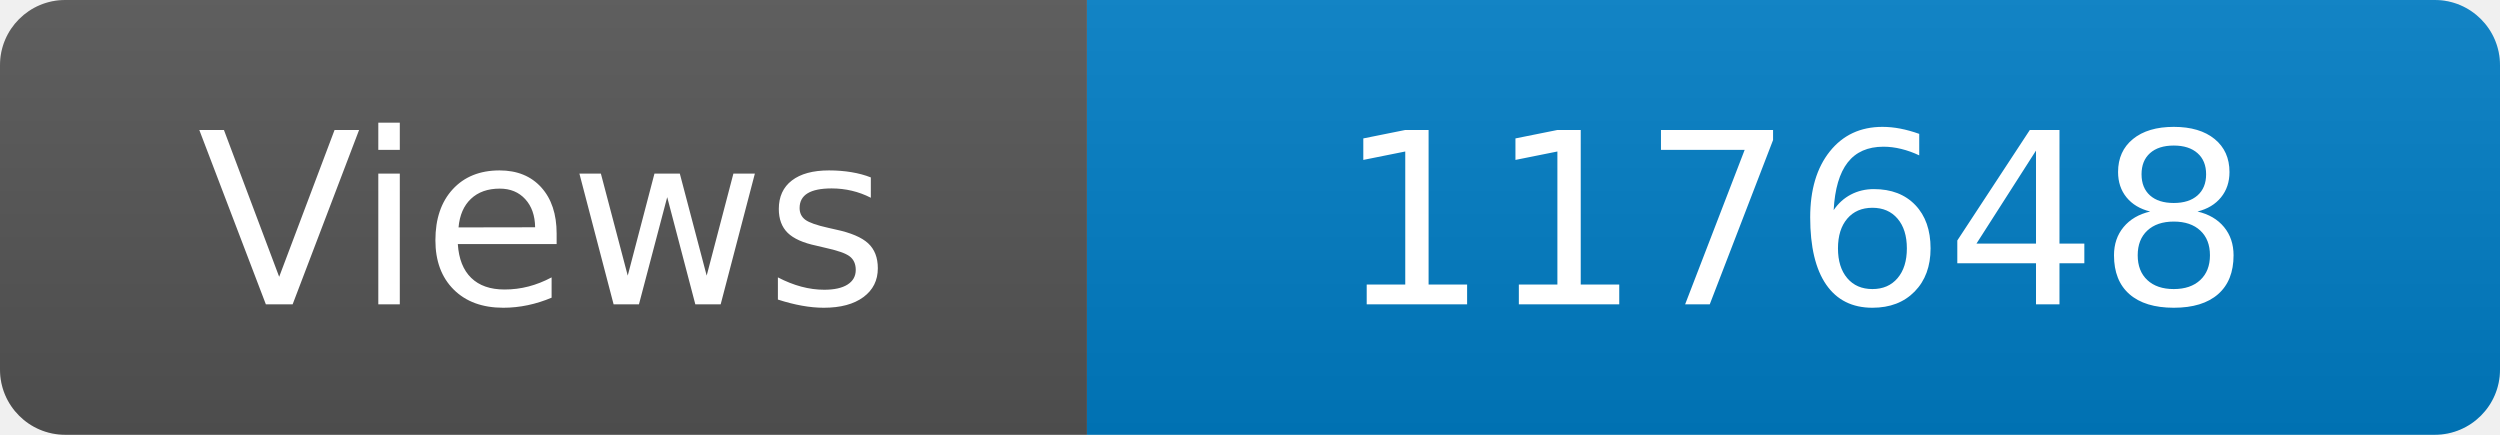
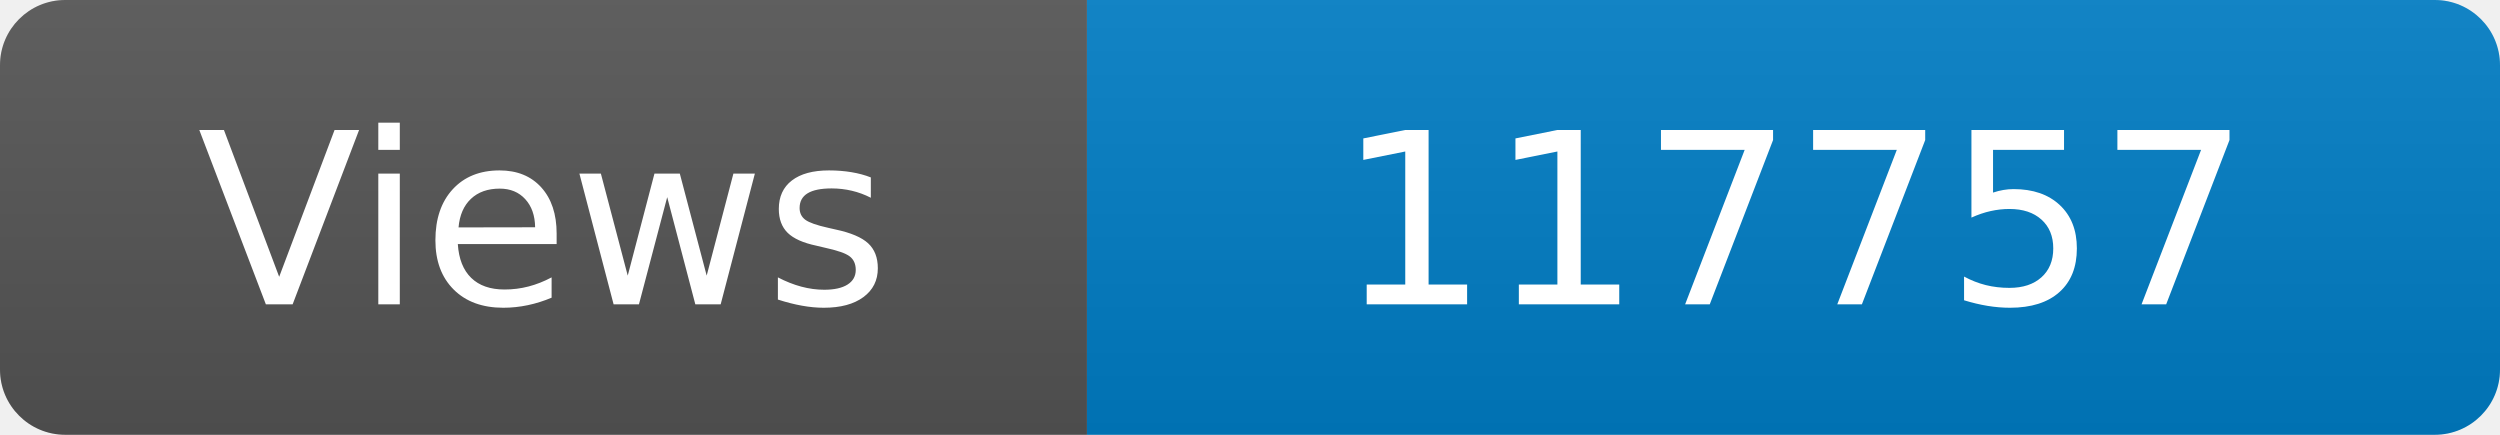
<svg xmlns="http://www.w3.org/2000/svg" width="115" height="20" role="img" aria-label="Maintained?: yes">
  <linearGradient id="s" x2="0" y2="100%">
    <stop offset="0" stop-color="#bbb" stop-opacity=".1" />
    <stop offset="1" stop-opacity=".1" />
  </linearGradient>
  <clipPath id="r">
    <rect width="115" height="20" rx="3" fill="#fff" />
  </clipPath>
  <g clip-path="url(#r)">
    <rect width="50" height="20" fill="#555" />
    <rect x="50" width="160" height="20" fill="#007ec6" />
    <rect width="115" height="20" fill="url(#s)" />
  </g>
  <g fill="#fff" text-anchor="middle" font-family="Verdana,Geneva,DejaVu Sans,sans-serif" font-size="110">
    <text x="250" y="140" transform="scale(.1)" fill="#fff">Views</text>
-     <text x="825" y="140" transform="scale(.1)" fill="#fff">117648</text>
+     <text x="825" y="140" transform="scale(.1)" fill="#fff">117757</text>
  </g>
</svg>
